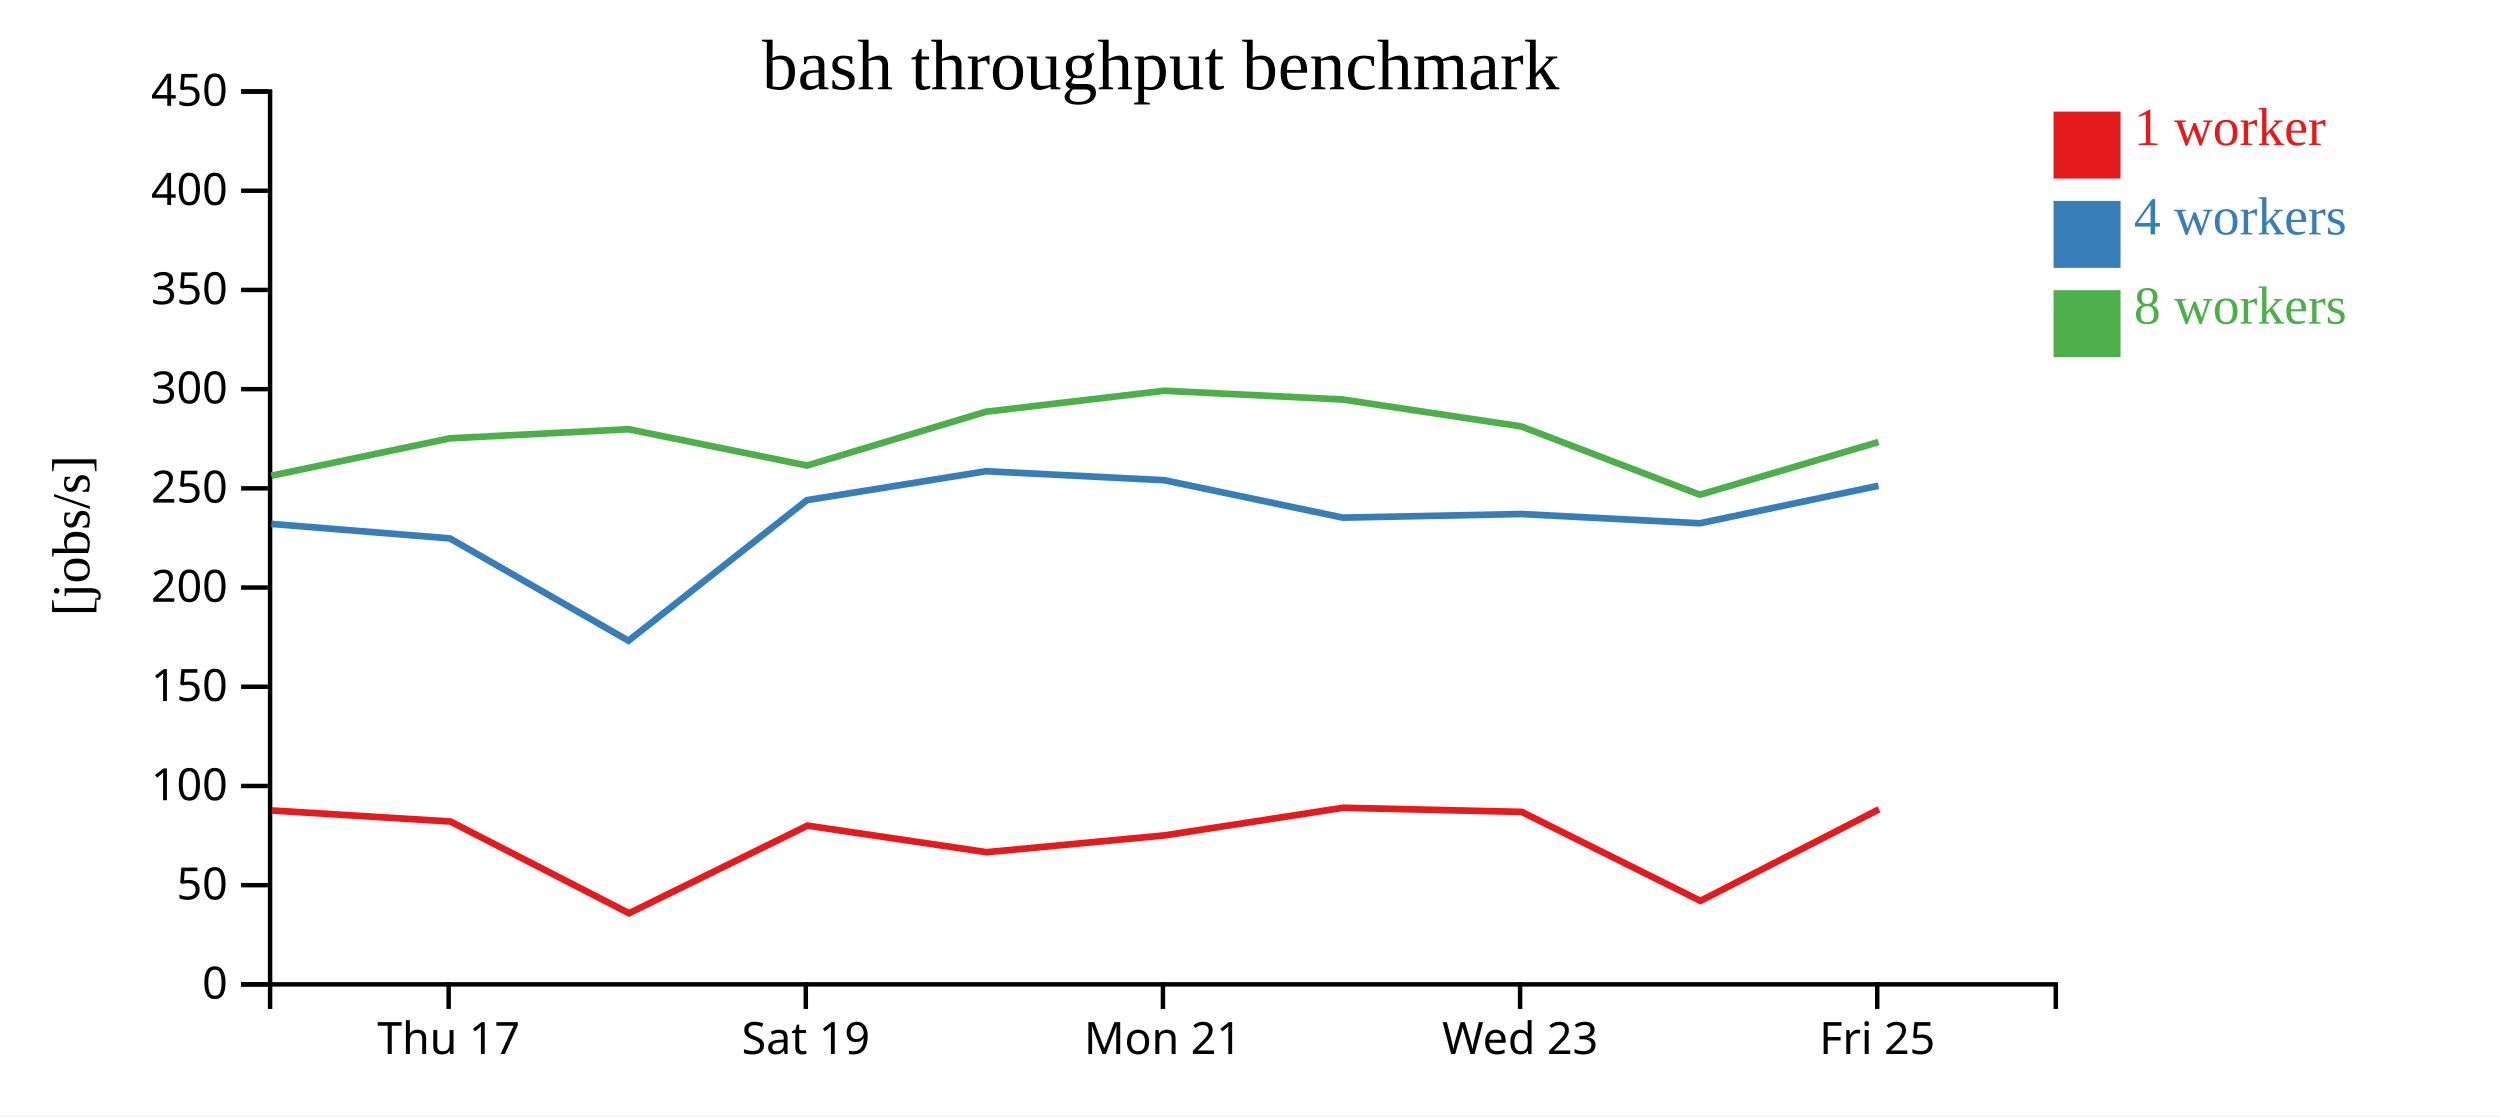
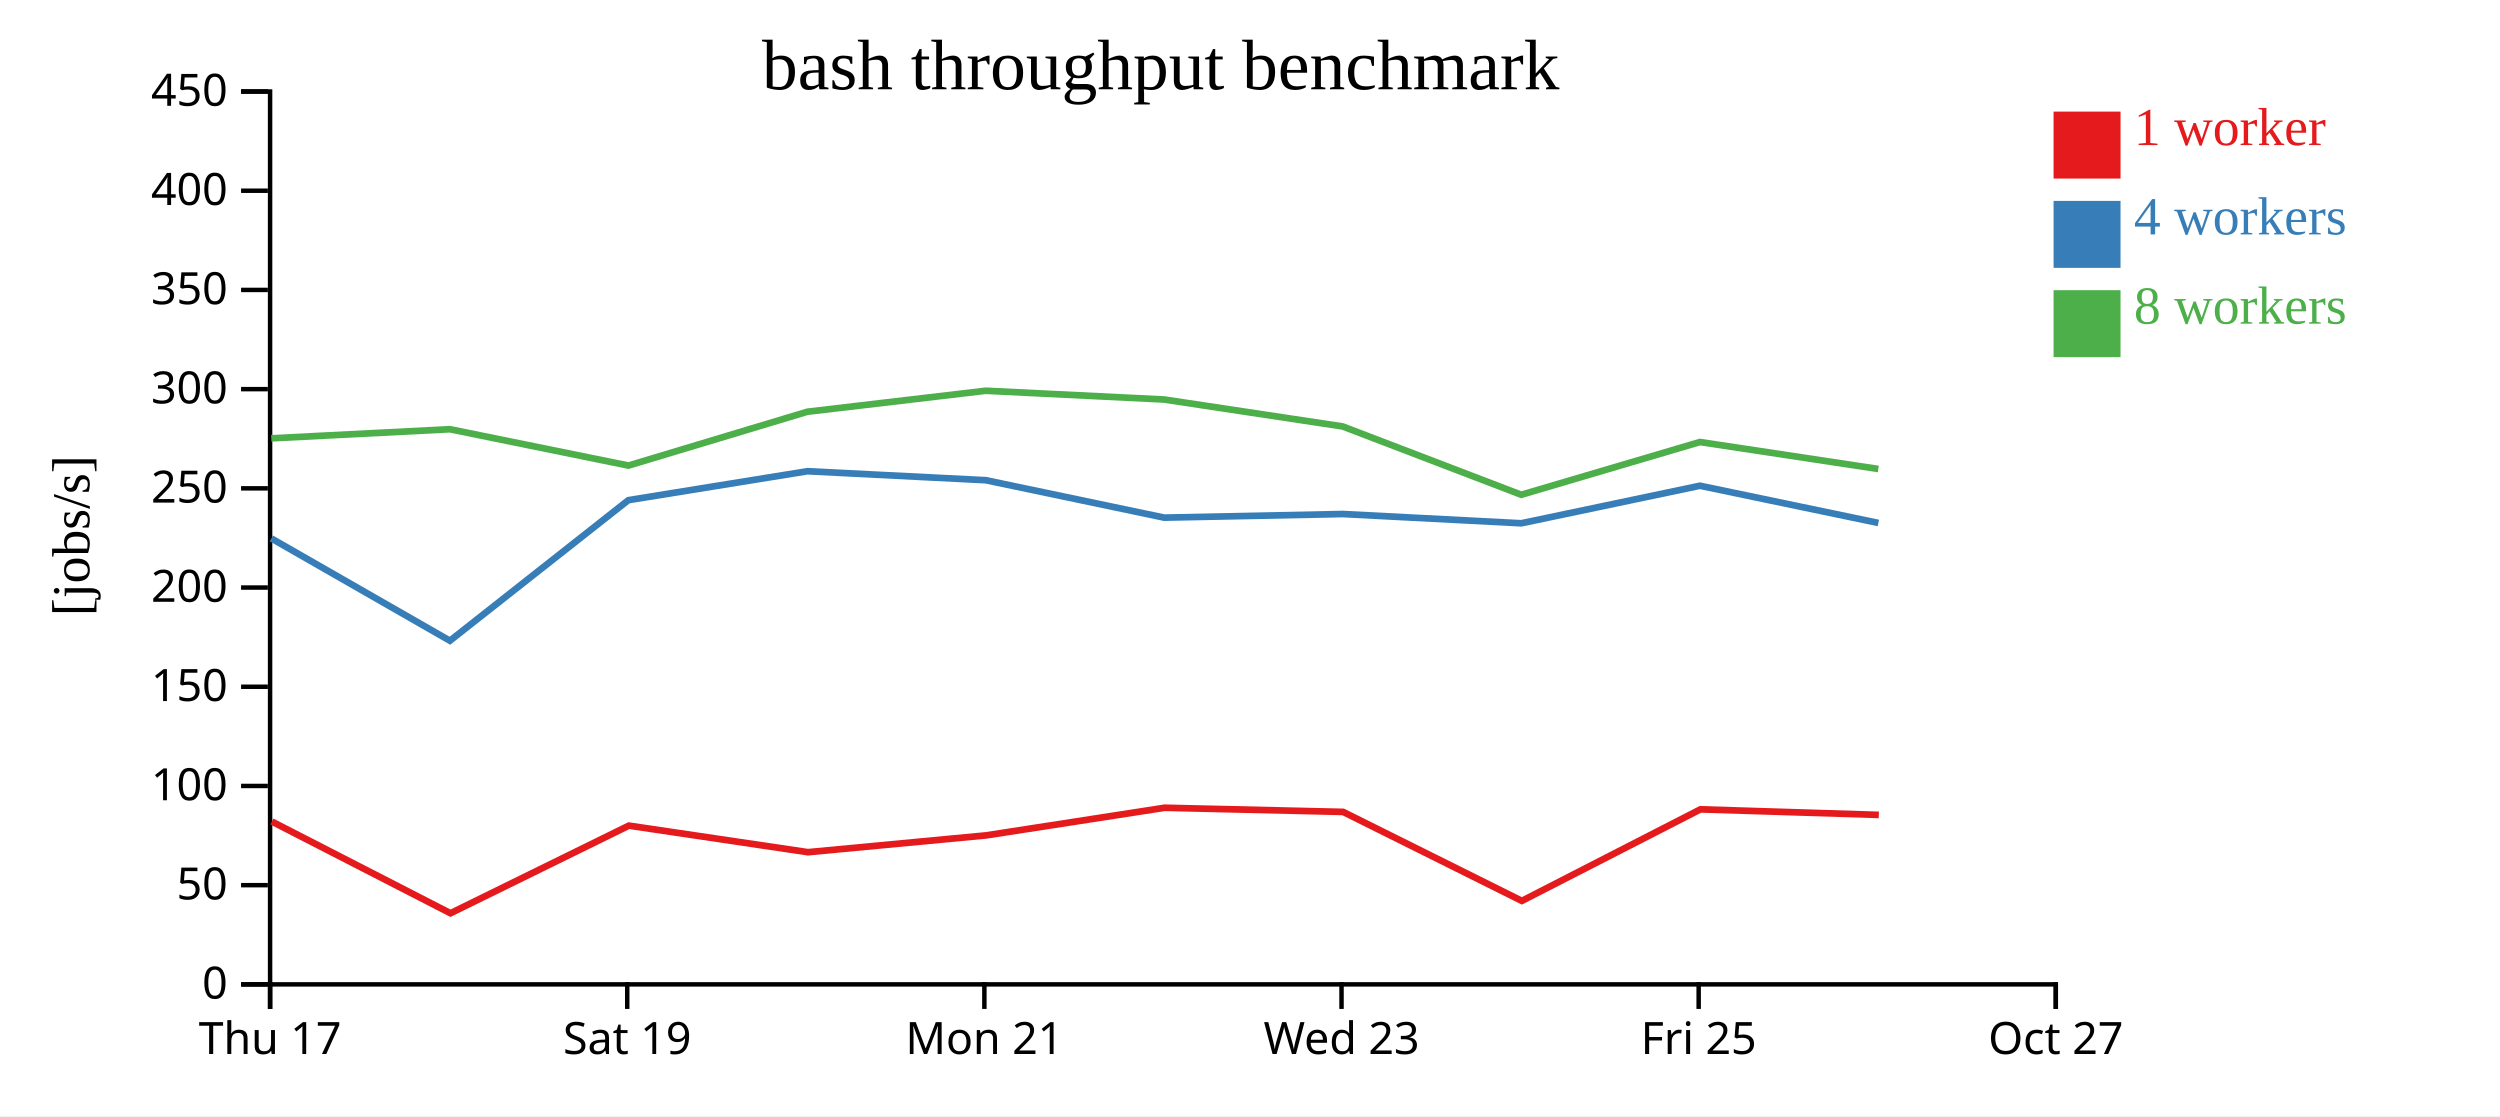
<svg xmlns="http://www.w3.org/2000/svg" width="560" height="250">
  <rect width="100%" height="100%" fill="white" />
  <g transform="translate(60,20)">
    <g transform="translate(0,200)" fill="none" font-size="10" font-family="sans-serif" text-anchor="middle">
      <path class="domain" stroke="currentColor" d="M0.5,6V0.5H400.5V6" />
-       <g class="tick" opacity="1" transform="translate(40.5,0)">
+       <g class="tick" opacity="1" transform="translate(0.5,0)">
        <line stroke="currentColor" y2="6" />
        <text fill="currentColor" y="9" dy="0.71em">Thu 17</text>
      </g>
-       <g class="tick" opacity="1" transform="translate(120.5,0)">
+       <g class="tick" opacity="1" transform="translate(80.5,0)">
        <line stroke="currentColor" y2="6" />
        <text fill="currentColor" y="9" dy="0.71em">Sat 19</text>
      </g>
-       <g class="tick" opacity="1" transform="translate(200.5,0)">
+       <g class="tick" opacity="1" transform="translate(160.5,0)">
        <line stroke="currentColor" y2="6" />
        <text fill="currentColor" y="9" dy="0.71em">Mon 21</text>
      </g>
-       <g class="tick" opacity="1" transform="translate(280.5,0)">
+       <g class="tick" opacity="1" transform="translate(240.5,0)">
        <line stroke="currentColor" y2="6" />
        <text fill="currentColor" y="9" dy="0.71em">Wed 23</text>
      </g>
-       <g class="tick" opacity="1" transform="translate(360.5,0)">
+       <g class="tick" opacity="1" transform="translate(320.5,0)">
        <line stroke="currentColor" y2="6" />
        <text fill="currentColor" y="9" dy="0.71em">Fri 25</text>
+       </g>
+       <g class="tick" opacity="1" transform="translate(400.5,0)">
+         <line stroke="currentColor" y2="6" />
+         <text fill="currentColor" y="9" dy="0.71em">Oct 27</text>
      </g>
    </g>
    <g fill="none" font-size="10" font-family="sans-serif" text-anchor="end">
      <path class="domain" stroke="currentColor" d="M-6,200.5H0.5V0.5H-6" />
      <g class="tick" opacity="1" transform="translate(0,200.5)">
        <line stroke="currentColor" x2="-6" />
        <text fill="currentColor" x="-9" dy="0.32em">0</text>
      </g>
      <g class="tick" opacity="1" transform="translate(0,178.2778)">
        <line stroke="currentColor" x2="-6" />
        <text fill="currentColor" x="-9" dy="0.32em">50</text>
      </g>
      <g class="tick" opacity="1" transform="translate(0,156.0556)">
        <line stroke="currentColor" x2="-6" />
        <text fill="currentColor" x="-9" dy="0.32em">100</text>
      </g>
      <g class="tick" opacity="1" transform="translate(0,133.8333)">
        <line stroke="currentColor" x2="-6" />
        <text fill="currentColor" x="-9" dy="0.32em">150</text>
      </g>
      <g class="tick" opacity="1" transform="translate(0,111.6111)">
        <line stroke="currentColor" x2="-6" />
        <text fill="currentColor" x="-9" dy="0.32em">200</text>
      </g>
      <g class="tick" opacity="1" transform="translate(0,89.38889)">
        <line stroke="currentColor" x2="-6" />
        <text fill="currentColor" x="-9" dy="0.32em">250</text>
      </g>
      <g class="tick" opacity="1" transform="translate(0,67.16667)">
        <line stroke="currentColor" x2="-6" />
        <text fill="currentColor" x="-9" dy="0.32em">300</text>
      </g>
      <g class="tick" opacity="1" transform="translate(0,44.94444)">
        <line stroke="currentColor" x2="-6" />
        <text fill="currentColor" x="-9" dy="0.32em">350</text>
      </g>
      <g class="tick" opacity="1" transform="translate(0,22.72222)">
        <line stroke="currentColor" x2="-6" />
        <text fill="currentColor" x="-9" dy="0.32em">400</text>
      </g>
      <g class="tick" opacity="1" transform="translate(0,0.5)">
        <line stroke="currentColor" x2="-6" />
        <text fill="currentColor" x="-9" dy="0.32em">450</text>
      </g>
    </g>
    <text text-anchor="middle" style="font-size: 12px" transform="rotate(-90)" y="-40" x="-100">[jobs/s]</text>
    <text text-anchor="middle" style="font-size: 16px" y="0" x="200">bash throughput benchmark</text>
-     <path class="line" fill="none" stroke="#e41a1c" stroke-width="1.5" d="M0.873,161.542L40.895,164.023L80.908,184.567L120.865,164.942L160.973,170.893L200.924,167.121L240.88,160.937L280.865,161.867L320.895,181.798L360.898,161.292" />
-     <path class="line" fill="none" stroke="#377eb8" stroke-width="1.5" d="M0.775,97.357L40.779,100.605L80.781,123.523L120.76,92.033L160.847,85.556L200.809,87.568L240.782,95.951L280.771,95.141L320.766,97.215L360.781,88.805" />
-     <path class="line" fill="none" stroke="#4daf4a" stroke-width="1.5" d="M0.772,86.563L40.769,78.184L80.776,76.148L120.766,84.289L160.841,72.231L200.802,67.528L240.773,69.492L280.763,75.523L320.761,90.827L360.775,79.013" />
+     <path class="line" fill="none" stroke="#e41a1c" stroke-width="1.5" d="M0.895,164.023L40.908,184.567L80.865,164.942L120.973,170.893L160.924,167.121L200.88,160.937L240.865,161.867L280.895,181.798L320.898,161.292L360.854,162.538" />
+     <path class="line" fill="none" stroke="#377eb8" stroke-width="1.5" d="M0.779,100.605L40.781,123.523L80.76,92.033L120.847,85.556L160.809,87.568L200.782,95.951L240.771,95.141L280.766,97.215L320.781,88.805L360.753,97.143" />
+     <path class="line" fill="none" stroke="#4daf4a" stroke-width="1.5" d="M0.769,78.184L40.776,76.148L80.766,84.289L120.841,72.231L160.802,67.528L200.773,69.492L240.763,75.523L280.761,90.827L320.775,79.013L360.745,85.053" />
    <rect class="dot" x="400" y="5" width="15" height="15" style="fill: #e41a1c;" />
    <rect class="dot" x="400" y="25" width="15" height="15" style="fill: #377eb8;" />
    <rect class="dot" x="400" y="45" width="15" height="15" style="fill: #4daf4a;" />
    <text class="label" x="418" y="12.5" style="fill: #e41a1c; alignment-baseline: middle;" text-anchor="left">1 worker</text>
    <text class="label" x="418" y="32.5" style="fill: #377eb8; alignment-baseline: middle;" text-anchor="left">4 workers</text>
    <text class="label" x="418" y="52.5" style="fill: #4daf4a; alignment-baseline: middle;" text-anchor="left">8 workers</text>
  </g>
</svg>
